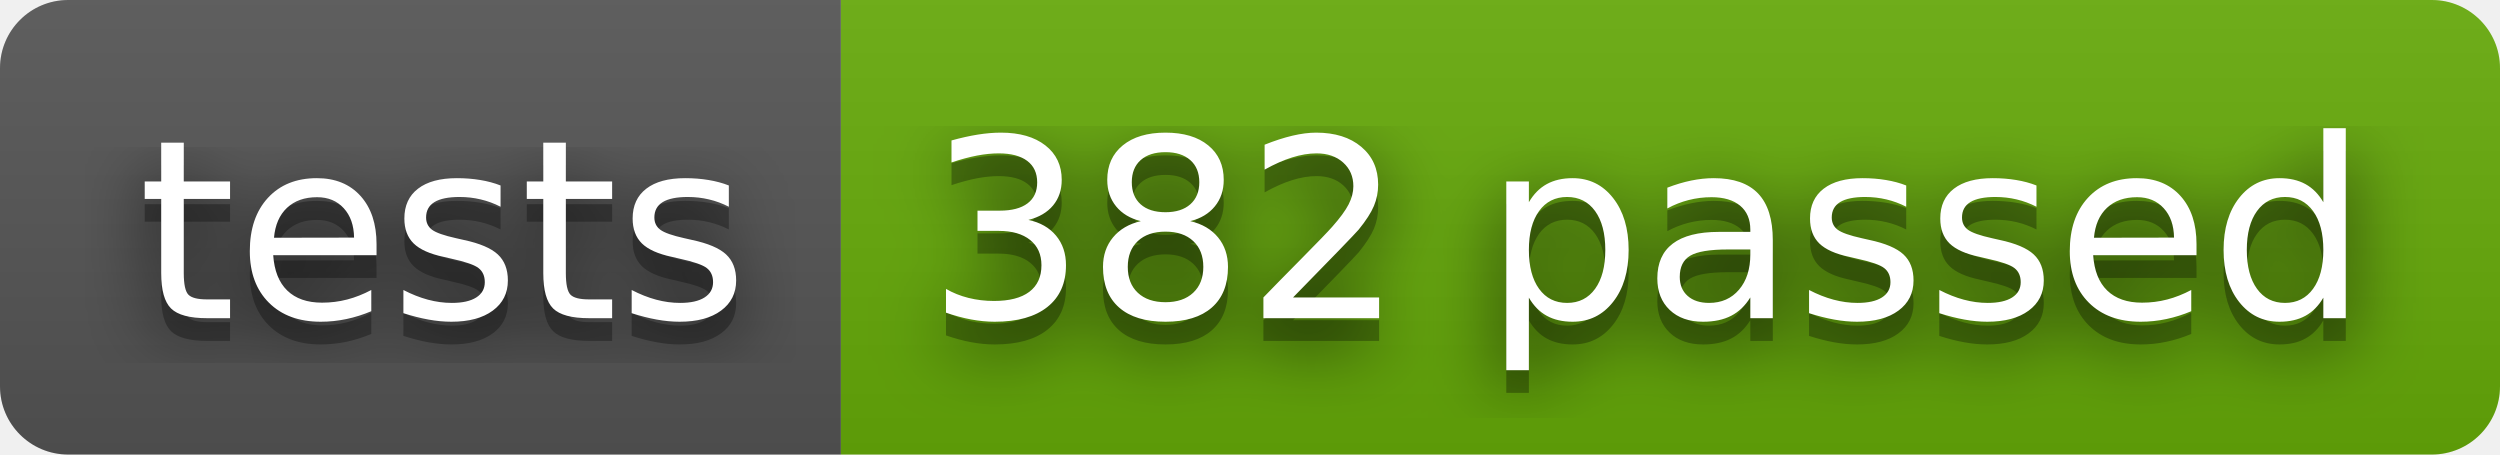
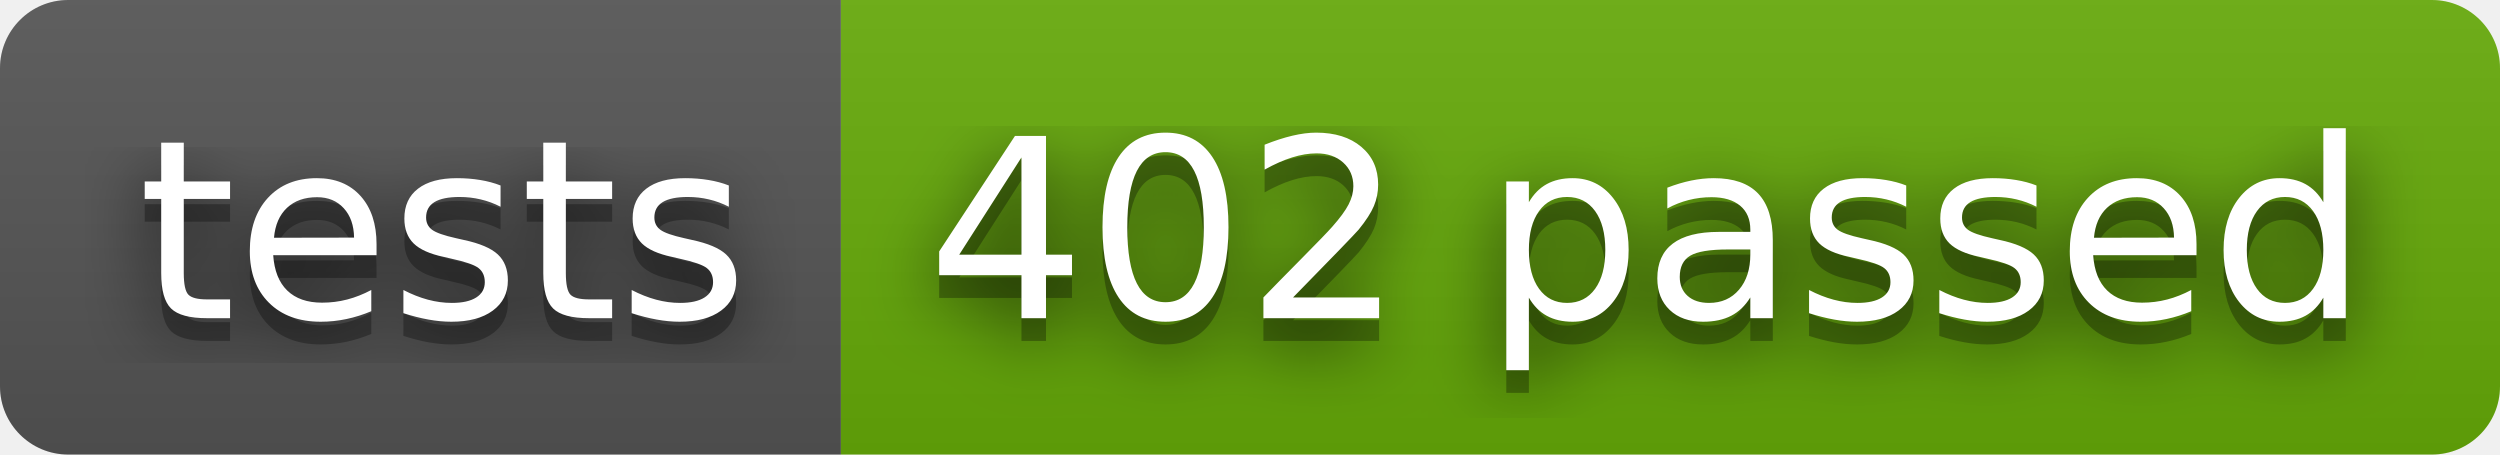
- <svg xmlns="http://www.w3.org/2000/svg" width="110" height="20" role="img" aria-label="tests: 382 passed">
+ <svg xmlns="http://www.w3.org/2000/svg" width="110" height="20" role="img" aria-label="tests: 402 passed">
  <filter id="blur">
    <feGaussianBlur stdDeviation="16" />
  </filter>
  <linearGradient id="s" x2="0" y2="100%">
    <stop offset="0" stop-color="#bbb" stop-opacity=".1" />
    <stop offset="1" stop-opacity=".1" />
  </linearGradient>
  <clipPath id="r">
    <rect width="110" height="20" rx="3" />
  </clipPath>
  <g clip-path="url(#r)">
    <rect width="37" height="20" fill="#555" />
    <rect x="37" width="73" height="20" fill="#67ac09" />
    <rect width="110" height="20" fill="url(#s)" />
  </g>
  <g fill="#fff" text-anchor="middle" font-family="Verdana,Geneva,DejaVu Sans,sans-serif" text-rendering="geometricPrecision" font-size="110">
    <g transform="scale(.1)">
      <g aria-hidden="true" fill="#010101">
        <text x="195" y="150" fill-opacity=".8" filter="url(#blur)" textLength="270">tests</text>
        <text x="195" y="150" fill-opacity=".3" textLength="270">tests</text>
      </g>
      <text x="195" y="140" textLength="270">tests</text>
    </g>
    <g transform="scale(.1)">
      <g aria-hidden="true" fill="#010101">
-         <text x="725" y="150" fill-opacity=".8" filter="url(#blur)" textLength="630">382 passed</text>
-         <text x="725" y="150" fill-opacity=".3" textLength="630">382 passed</text>
+         <text x="725" y="150" fill-opacity=".8" filter="url(#blur)" textLength="630">402 passed</text>
+         <text x="725" y="150" fill-opacity=".3" textLength="630">402 passed</text>
      </g>
-       <text x="725" y="140" textLength="630">382 passed</text>
+       <text x="725" y="140" textLength="630">402 passed</text>
    </g>
  </g>
</svg>
